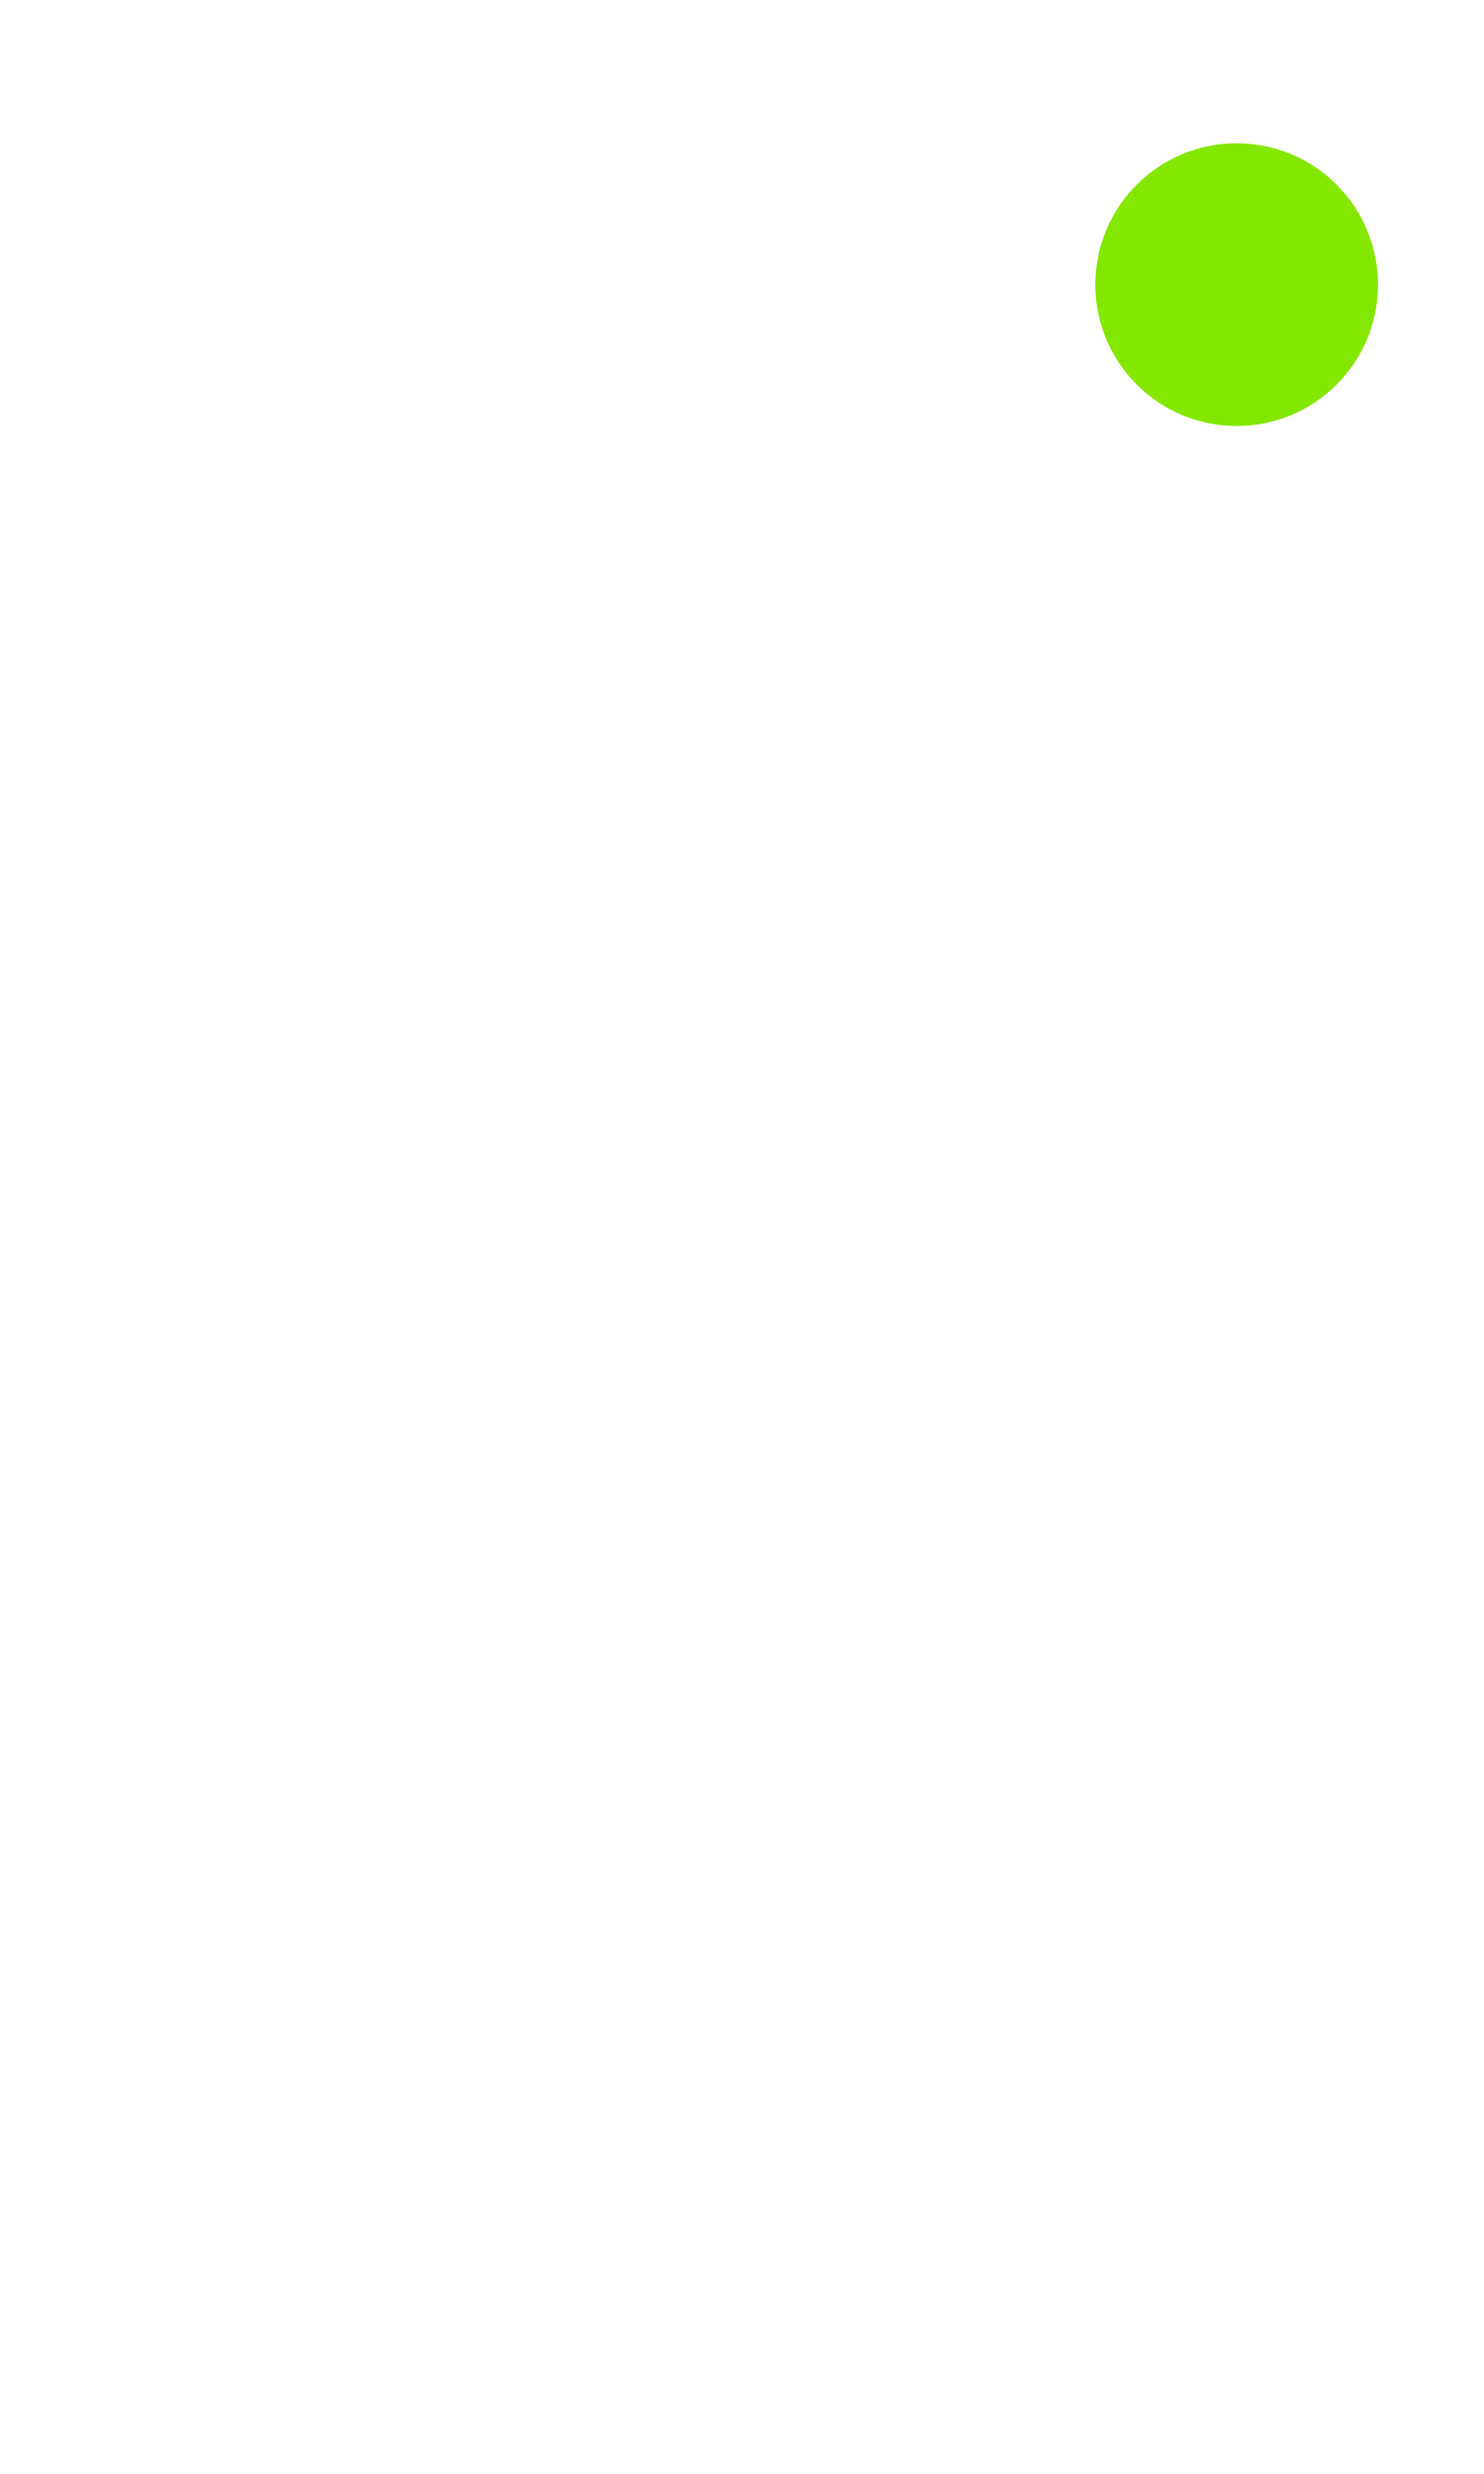
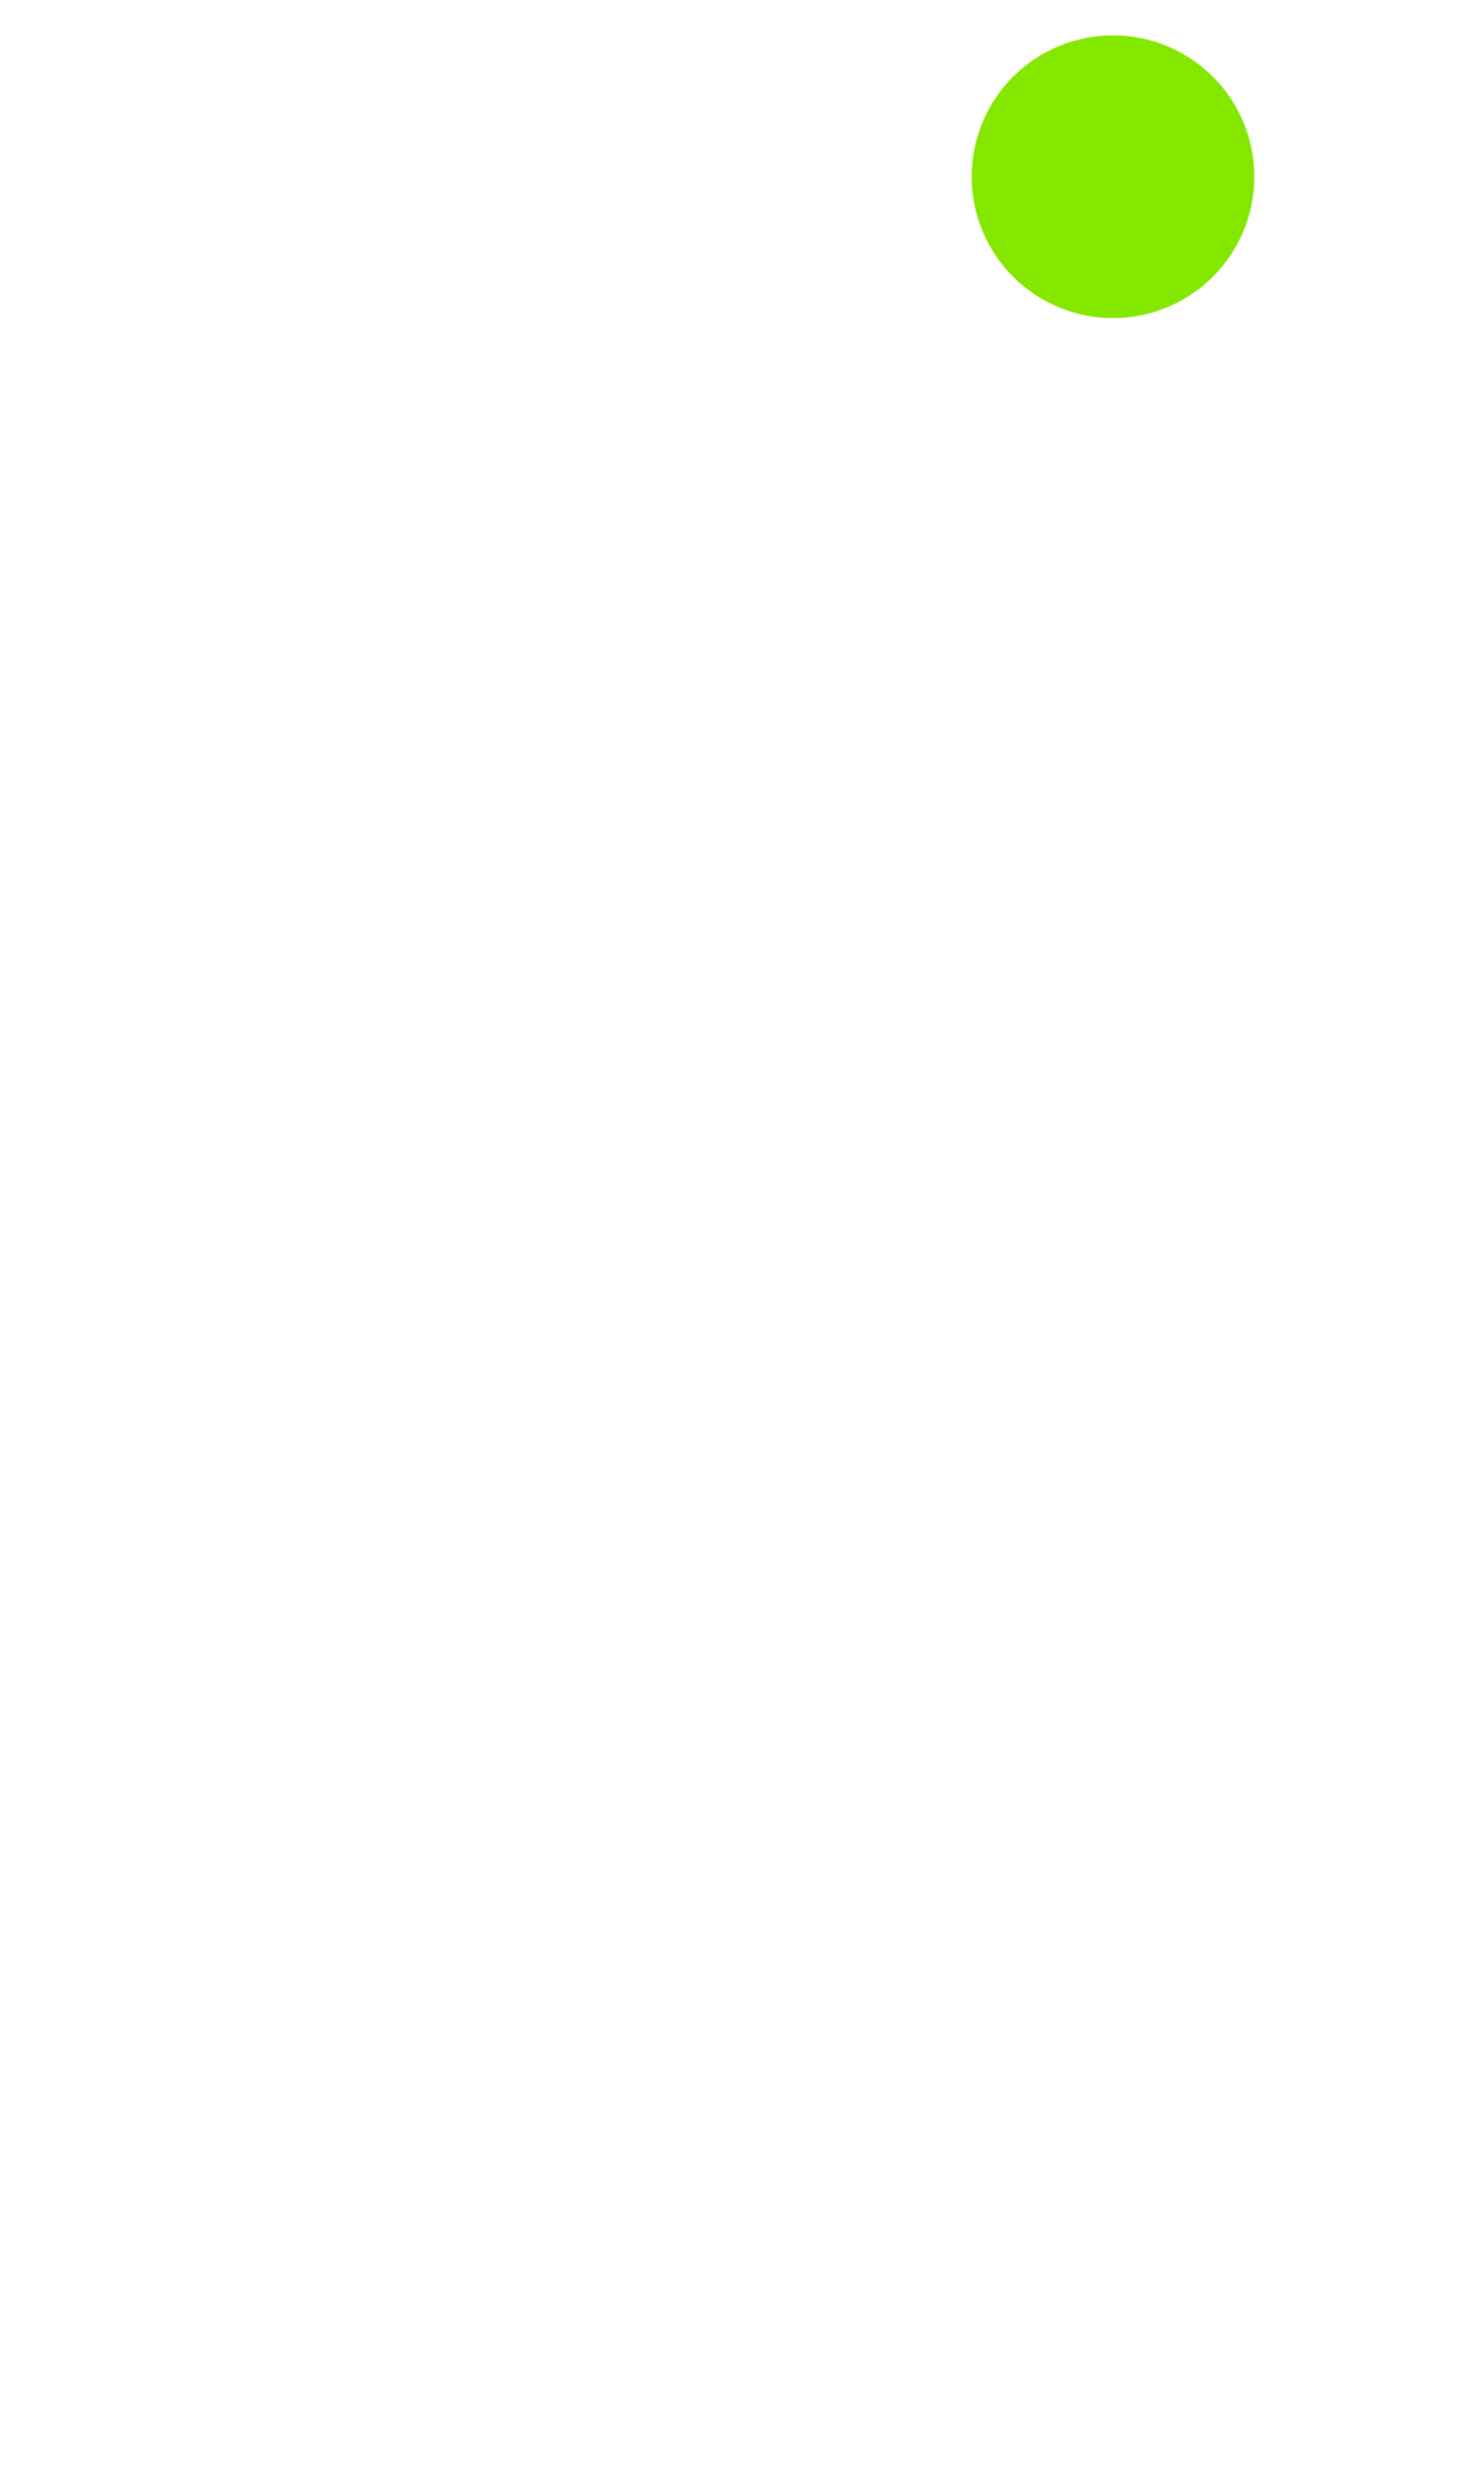
<svg xmlns="http://www.w3.org/2000/svg" width="1008" height="1680" viewBox="0 0 63 105" version="1.1" id="svg5" xml:space="preserve">
  <defs id="defs2" />
  <g id="layer3" style="display:inline;opacity:0.5;stroke-width:3.6;stroke-dasharray:none" transform="matrix(0.8333333,0,0,0.8333333,-157.9762,-173.0963)" />
  <g id="layer2" style="display:inline" />
  <g id="layer1" style="display:inline">
-     <g id="g56690" transform="translate(21,3.830593)">
-       <g id="layer3-0" style="display:inline;opacity:0.5;stroke-width:3.6;stroke-dasharray:none" transform="matrix(0.8333333,0,0,0.8333333,-157.9762,-173.0963)" />
-       <g id="layer2-6" style="display:inline" />
-       <g id="layer1-1" style="display:inline">
-         <path id="path16795" style="fill:none;stroke:#84e700;stroke-width:6;stroke-linecap:round;stroke-linejoin:round;paint-order:markers fill stroke" d="m 34.5,8.25 a 3,3 0 0 1 -3,3 3,3 0 0 1 -3,-3 3,3 0 0 1 3,-3 3,3 0 0 1 3,3 z" />
-       </g>
-     </g>
+     <path id="path16795" style="fill:none;stroke:#84e700;stroke-width:6;stroke-linecap:round;stroke-linejoin:round;paint-order:markers fill stroke" d="m 50.25,7.5 a 3,3 0 0 1 -3,3 3,3 0 0 1 -3,-3 3,3 0 0 1 3,-3 3,3 0 0 1 3,3 z" />
  </g>
</svg>
